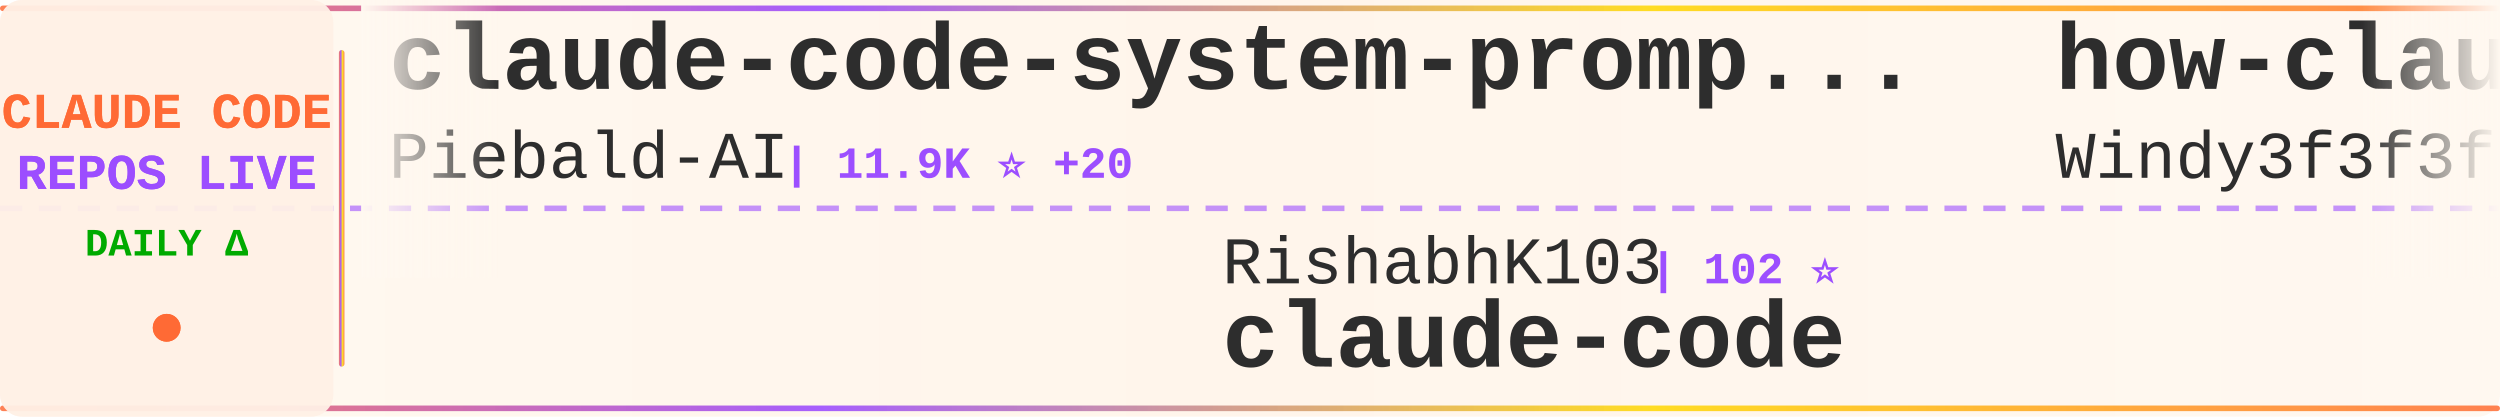
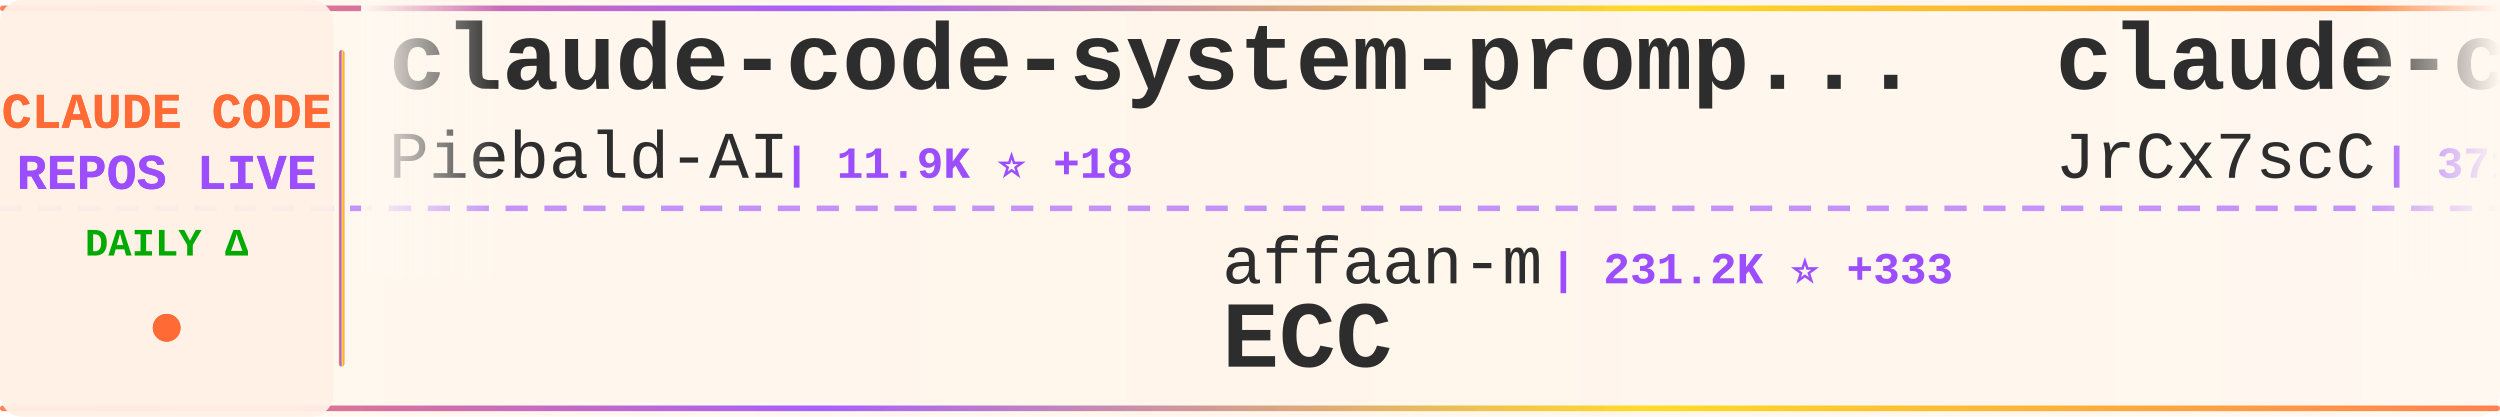
<svg xmlns="http://www.w3.org/2000/svg" width="900" height="150">
  <defs>
    <linearGradient id="tickerBg" x1="0%" y1="0%" x2="100%" y2="0%">
      <stop offset="0%" style="stop-color:#fff8f0;stop-opacity:0.98" />
      <stop offset="50%" style="stop-color:#fff5eb;stop-opacity:1" />
      <stop offset="100%" style="stop-color:#fff8f0;stop-opacity:0.98" />
    </linearGradient>
    <linearGradient id="borderGrad" x1="0%" y1="0%" x2="100%" y2="0%">
      <stop offset="0%" style="stop-color:#FF6B35;stop-opacity:0.85">
        <animate attributeName="stop-opacity" values="0.85;1;0.85" dur="2s" repeatCount="indefinite" />
      </stop>
      <stop offset="33%" style="stop-color:#9C4EFF;stop-opacity:0.9">
        <animate attributeName="stop-opacity" values="0.9;1;0.9" dur="2.2s" repeatCount="indefinite" />
      </stop>
      <stop offset="66%" style="stop-color:#FFD700;stop-opacity:0.85">
        <animate attributeName="stop-opacity" values="0.85;1;0.85" dur="1.8s" repeatCount="indefinite" />
      </stop>
      <stop offset="100%" style="stop-color:#FF6B35;stop-opacity:0.85">
        <animate attributeName="stop-opacity" values="0.85;1;0.85" dur="2s" repeatCount="indefinite" />
      </stop>
    </linearGradient>
    <filter id="textGlow">
      <feGaussianBlur stdDeviation="0.15" result="coloredBlur" />
      <feMerge>
        <feMergeNode in="coloredBlur" />
        <feMergeNode in="SourceGraphic" />
      </feMerge>
    </filter>
    <filter id="metricGlow">
      <feGaussianBlur stdDeviation="0.2" result="coloredBlur" />
      <feMerge>
        <feMergeNode in="coloredBlur" />
        <feMergeNode in="SourceGraphic" />
      </feMerge>
    </filter>
    <linearGradient id="leftFade" x1="0%" y1="0%" x2="100%" y2="0%">
      <stop offset="0%" style="stop-color:#fff8f0;stop-opacity:1" />
      <stop offset="100%" style="stop-color:#fff8f0;stop-opacity:0" />
    </linearGradient>
    <linearGradient id="rightFade" x1="0%" y1="0%" x2="100%" y2="0%">
      <stop offset="0%" style="stop-color:#fff8f0;stop-opacity:0" />
      <stop offset="100%" style="stop-color:#fff8f0;stop-opacity:1" />
    </linearGradient>
  </defs>
  <rect width="900" height="150" fill="url(#tickerBg)" rx="8" />
  <rect x="0" y="2" width="900" height="2" fill="url(#borderGrad)" rx="1" />
  <rect x="0" y="146" width="900" height="2" fill="url(#borderGrad)" rx="1" />
  <line x1="0" y1="75" x2="900" y2="75" stroke="#9C4EFF" stroke-width="2" stroke-dasharray="8 6" opacity="0.6" />
  <rect x="0" y="0" width="120" height="150" fill="#fff0e6" opacity="0.95" rx="8" />
  <text x="60" y="46" font-family="'Courier New', monospace" font-size="18" font-weight="bold" fill="#FF6B35" text-anchor="middle" filter="url(#textGlow)">
    CLAUDE CODE
  </text>
  <text x="60" y="68" font-family="'Courier New', monospace" font-size="18" font-weight="bold" fill="#9C4EFF" text-anchor="middle" filter="url(#textGlow)">
    REPOS LIVE
  </text>
  <text x="60" y="92" font-family="'Courier New', monospace" font-size="14" font-weight="bold" fill="#00aa00" text-anchor="middle">
    DAILY Δ
  </text>
  <circle cx="60" cy="118" r="5" fill="#FF6B35" filter="url(#metricGlow)">
    <animate attributeName="r" values="4;6;4" dur="1.5s" repeatCount="indefinite" />
    <animate attributeName="opacity" values="0.6;1;0.6" dur="1.5s" repeatCount="indefinite" />
  </circle>
  <rect x="122" y="18" width="2" height="114" fill="url(#borderGrad)" rx="1" />
  <clipPath id="tickerClip">
    <rect x="130" y="0" width="770" height="150" />
  </clipPath>
  <g clip-path="url(#tickerClip)">
    <g id="tickerItems">
      <animateTransform attributeName="transform" attributeType="XML" type="translate" from="0 0" to="-3000 0" dur="54s" repeatCount="indefinite" />
      <g transform="translate(0, 0)">
        <text x="140" y="32" font-family="'Courier New', monospace" font-size="34" font-weight="bold" fill="#2d2d2d">claude-code-system-promp...</text>
        <text x="140" y="64" font-family="'Courier New', monospace" font-size="24" font-weight="normal" fill="#2d2d2d" opacity="1.0">Piebald-AI</text>
-         <text x="282" y="64" font-family="'Courier New', monospace" font-size="16" font-weight="bold" fill="#9C4EFF"> | 11.9K ⭐ +20</text>
+         <text x="282" y="64" font-family="'Courier New', monospace" font-size="16" font-weight="bold" fill="#9C4EFF"> | 11.9K ⭐ +18</text>
      </g>
      <g transform="translate(300, 0)">
-         <text x="140" y="102" font-family="'Courier New', monospace" font-size="24" font-weight="normal" fill="#2d2d2d" opacity="1.0">RishabhK103</text>
-         <text x="294" y="102" font-family="'Courier New', monospace" font-size="16" font-weight="bold" fill="#9C4EFF"> | 102 ⭐</text>
-         <text x="140" y="132" font-family="'Courier New', monospace" font-size="34" font-weight="bold" fill="#2d2d2d">claude-code</text>
+         <text x="140" y="102" font-family="'Courier New', monospace" font-size="24" font-weight="normal" fill="#2d2d2d" opacity="1.0">affaan-m</text>
+         <text x="258" y="102" font-family="'Courier New', monospace" font-size="16" font-weight="bold" fill="#9C4EFF"> | 231.2K ⭐ +333</text>
+         <text x="140" y="132" font-family="'Courier New', monospace" font-size="34" font-weight="bold" fill="#2d2d2d">ECC</text>
      </g>
      <g transform="translate(600, 0)">
-         <text x="140" y="32" font-family="'Courier New', monospace" font-size="34" font-weight="bold" fill="#2d2d2d">how-claude-code-works</text>
-         <text x="140" y="64" font-family="'Courier New', monospace" font-size="24" font-weight="normal" fill="#2d2d2d" opacity="1.0">Windy3f3f3f3f</text>
-         <text x="318" y="64" font-family="'Courier New', monospace" font-size="16" font-weight="bold" fill="#9C4EFF"> | 3.2K ⭐ +9</text>
+         <text x="140" y="32" font-family="'Courier New', monospace" font-size="34" font-weight="bold" fill="#2d2d2d">claude-code-source</text>
+         <text x="140" y="64" font-family="'Courier New', monospace" font-size="24" font-weight="normal" fill="#2d2d2d" opacity="1.0">JrCx7scC</text>
+         <text x="258" y="64" font-family="'Courier New', monospace" font-size="16" font-weight="bold" fill="#9C4EFF"> | 371 ⭐</text>
      </g>
      <g transform="translate(900, 0)">
-         <text x="140" y="102" font-family="'Courier New', monospace" font-size="24" font-weight="normal" fill="#2d2d2d" opacity="1.0">zstmfhy</text>
-         <text x="246" y="102" font-family="'Courier New', monospace" font-size="16" font-weight="bold" fill="#9C4EFF"> | 190 ⭐</text>
-         <text x="140" y="132" font-family="'Courier New', monospace" font-size="34" font-weight="bold" fill="#2d2d2d">Claude-code</text>
+         <text x="140" y="102" font-family="'Courier New', monospace" font-size="24" font-weight="normal" fill="#2d2d2d" opacity="1.0">luyao618</text>
+         <text x="258" y="102" font-family="'Courier New', monospace" font-size="16" font-weight="bold" fill="#9C4EFF"> | 1.6K ⭐ +2</text>
+         <text x="140" y="132" font-family="'Courier New', monospace" font-size="34" font-weight="bold" fill="#2d2d2d">Claude-Code-Source-Study</text>
      </g>
      <g transform="translate(1200, 0)">
        <text x="140" y="32" font-family="'Courier New', monospace" font-size="34" font-weight="bold" fill="#2d2d2d">claude-code-guide</text>
-         <text x="140" y="64" font-family="'Courier New', monospace" font-size="24" font-weight="normal" fill="#2d2d2d" opacity="1.0">Cranot</text>
-         <text x="234" y="64" font-family="'Courier New', monospace" font-size="16" font-weight="bold" fill="#9C4EFF"> | 2.8K ⭐</text>
+         <text x="140" y="64" font-family="'Courier New', monospace" font-size="24" font-weight="normal" fill="#2d2d2d" opacity="1.0">zebbern</text>
+         <text x="246" y="64" font-family="'Courier New', monospace" font-size="16" font-weight="bold" fill="#9C4EFF"> | 4.4K ⭐ +4</text>
      </g>
      <g transform="translate(1500, 0)">
-         <text x="140" y="102" font-family="'Courier New', monospace" font-size="24" font-weight="normal" fill="#2d2d2d" opacity="1.0">digitalsamba</text>
-         <text x="306" y="102" font-family="'Courier New', monospace" font-size="16" font-weight="bold" fill="#9C4EFF"> | 1.8K ⭐ +8</text>
-         <text x="140" y="132" font-family="'Courier New', monospace" font-size="34" font-weight="bold" fill="#2d2d2d">claude-code-video-toolki...</text>
+         <text x="140" y="102" font-family="'Courier New', monospace" font-size="24" font-weight="normal" fill="#2d2d2d" opacity="1.0">diet103</text>
+         <text x="246" y="102" font-family="'Courier New', monospace" font-size="16" font-weight="bold" fill="#9C4EFF"> | 9.9K ⭐ +120</text>
+         <text x="140" y="132" font-family="'Courier New', monospace" font-size="34" font-weight="bold" fill="#2d2d2d">claude-code-infrastructu...</text>
      </g>
      <g transform="translate(1800, 0)">
-         <text x="140" y="32" font-family="'Courier New', monospace" font-size="34" font-weight="bold" fill="#2d2d2d">claude-howto</text>
-         <text x="140" y="64" font-family="'Courier New', monospace" font-size="24" font-weight="normal" fill="#2d2d2d" opacity="1.0">luongnv89</text>
-         <text x="270" y="64" font-family="'Courier New', monospace" font-size="16" font-weight="bold" fill="#9C4EFF"> | 40.0K ⭐ +31</text>
+         <text x="140" y="32" font-family="'Courier New', monospace" font-size="34" font-weight="bold" fill="#2d2d2d">claude-code-rust</text>
+         <text x="140" y="64" font-family="'Courier New', monospace" font-size="24" font-weight="normal" fill="#2d2d2d" opacity="1.0">lorryjovens-hub</text>
+         <text x="342" y="64" font-family="'Courier New', monospace" font-size="16" font-weight="bold" fill="#9C4EFF"> | 1.7K ⭐</text>
      </g>
      <g transform="translate(2100, 0)">
-         <text x="140" y="102" font-family="'Courier New', monospace" font-size="24" font-weight="normal" fill="#2d2d2d" opacity="1.0">darcyegb</text>
-         <text x="258" y="102" font-family="'Courier New', monospace" font-size="16" font-weight="bold" fill="#9C4EFF"> | 748 ⭐</text>
-         <text x="140" y="132" font-family="'Courier New', monospace" font-size="34" font-weight="bold" fill="#2d2d2d">ClaudeCodeAgents</text>
+         <text x="140" y="102" font-family="'Courier New', monospace" font-size="24" font-weight="normal" fill="#2d2d2d" opacity="1.0">OrcaWhisper</text>
+         <text x="294" y="102" font-family="'Courier New', monospace" font-size="16" font-weight="bold" fill="#9C4EFF"> | 85 ⭐</text>
+         <text x="140" y="132" font-family="'Courier New', monospace" font-size="34" font-weight="bold" fill="#2d2d2d">Claude-Code</text>
      </g>
      <g transform="translate(2400, 0)">
-         <text x="140" y="32" font-family="'Courier New', monospace" font-size="34" font-weight="bold" fill="#2d2d2d">free-claude-code</text>
-         <text x="140" y="64" font-family="'Courier New', monospace" font-size="24" font-weight="normal" fill="#2d2d2d" opacity="1.0">Alishahryar1</text>
-         <text x="306" y="64" font-family="'Courier New', monospace" font-size="16" font-weight="bold" fill="#9C4EFF"> | 40.8K ⭐ +125</text>
+         <text x="140" y="32" font-family="'Courier New', monospace" font-size="34" font-weight="bold" fill="#2d2d2d">claude-code-settings</text>
+         <text x="140" y="64" font-family="'Courier New', monospace" font-size="24" font-weight="normal" fill="#2d2d2d" opacity="1.0">feiskyer</text>
+         <text x="258" y="64" font-family="'Courier New', monospace" font-size="16" font-weight="bold" fill="#9C4EFF"> | 1.6K ⭐ +1</text>
      </g>
      <g transform="translate(2700, 0)">
-         <text x="140" y="102" font-family="'Courier New', monospace" font-size="24" font-weight="normal" fill="#2d2d2d" opacity="1.0">fazxes</text>
-         <text x="234" y="102" font-family="'Courier New', monospace" font-size="16" font-weight="bold" fill="#9C4EFF"> | 225 ⭐</text>
-         <text x="140" y="132" font-family="'Courier New', monospace" font-size="34" font-weight="bold" fill="#2d2d2d">Claude-code</text>
+         <text x="140" y="102" font-family="'Courier New', monospace" font-size="24" font-weight="normal" fill="#2d2d2d" opacity="1.0">davila7</text>
+         <text x="246" y="102" font-family="'Courier New', monospace" font-size="16" font-weight="bold" fill="#9C4EFF"> | 29.7K ⭐ +40</text>
+         <text x="140" y="132" font-family="'Courier New', monospace" font-size="34" font-weight="bold" fill="#2d2d2d">claude-code-templates</text>
      </g>
      <g transform="translate(3000, 0)">
        <text x="140" y="32" font-family="'Courier New', monospace" font-size="34" font-weight="bold" fill="#2d2d2d">claude-code-system-promp...</text>
        <text x="140" y="64" font-family="'Courier New', monospace" font-size="24" font-weight="normal" fill="#2d2d2d" opacity="1.0">Piebald-AI</text>
-         <text x="282" y="64" font-family="'Courier New', monospace" font-size="16" font-weight="bold" fill="#9C4EFF"> | 11.9K ⭐ +20</text>
+         <text x="282" y="64" font-family="'Courier New', monospace" font-size="16" font-weight="bold" fill="#9C4EFF"> | 11.9K ⭐ +18</text>
      </g>
      <g transform="translate(3300, 0)">
-         <text x="140" y="102" font-family="'Courier New', monospace" font-size="24" font-weight="normal" fill="#2d2d2d" opacity="1.0">RishabhK103</text>
-         <text x="294" y="102" font-family="'Courier New', monospace" font-size="16" font-weight="bold" fill="#9C4EFF"> | 102 ⭐</text>
-         <text x="140" y="132" font-family="'Courier New', monospace" font-size="34" font-weight="bold" fill="#2d2d2d">claude-code</text>
+         <text x="140" y="102" font-family="'Courier New', monospace" font-size="24" font-weight="normal" fill="#2d2d2d" opacity="1.0">affaan-m</text>
+         <text x="258" y="102" font-family="'Courier New', monospace" font-size="16" font-weight="bold" fill="#9C4EFF"> | 231.2K ⭐ +333</text>
+         <text x="140" y="132" font-family="'Courier New', monospace" font-size="34" font-weight="bold" fill="#2d2d2d">ECC</text>
      </g>
      <g transform="translate(3600, 0)">
-         <text x="140" y="32" font-family="'Courier New', monospace" font-size="34" font-weight="bold" fill="#2d2d2d">how-claude-code-works</text>
-         <text x="140" y="64" font-family="'Courier New', monospace" font-size="24" font-weight="normal" fill="#2d2d2d" opacity="1.0">Windy3f3f3f3f</text>
-         <text x="318" y="64" font-family="'Courier New', monospace" font-size="16" font-weight="bold" fill="#9C4EFF"> | 3.2K ⭐ +9</text>
+         <text x="140" y="32" font-family="'Courier New', monospace" font-size="34" font-weight="bold" fill="#2d2d2d">claude-code-source</text>
+         <text x="140" y="64" font-family="'Courier New', monospace" font-size="24" font-weight="normal" fill="#2d2d2d" opacity="1.0">JrCx7scC</text>
+         <text x="258" y="64" font-family="'Courier New', monospace" font-size="16" font-weight="bold" fill="#9C4EFF"> | 371 ⭐</text>
      </g>
      <g transform="translate(3900, 0)">
-         <text x="140" y="102" font-family="'Courier New', monospace" font-size="24" font-weight="normal" fill="#2d2d2d" opacity="1.0">zstmfhy</text>
-         <text x="246" y="102" font-family="'Courier New', monospace" font-size="16" font-weight="bold" fill="#9C4EFF"> | 190 ⭐</text>
-         <text x="140" y="132" font-family="'Courier New', monospace" font-size="34" font-weight="bold" fill="#2d2d2d">Claude-code</text>
+         <text x="140" y="102" font-family="'Courier New', monospace" font-size="24" font-weight="normal" fill="#2d2d2d" opacity="1.0">luyao618</text>
+         <text x="258" y="102" font-family="'Courier New', monospace" font-size="16" font-weight="bold" fill="#9C4EFF"> | 1.6K ⭐ +2</text>
+         <text x="140" y="132" font-family="'Courier New', monospace" font-size="34" font-weight="bold" fill="#2d2d2d">Claude-Code-Source-Study</text>
      </g>
    </g>
  </g>
  <rect x="130" y="0" width="50" height="100" fill="url(#leftFade)" />
  <rect x="850" y="0" width="50" height="100" fill="url(#rightFade)" />
</svg>
